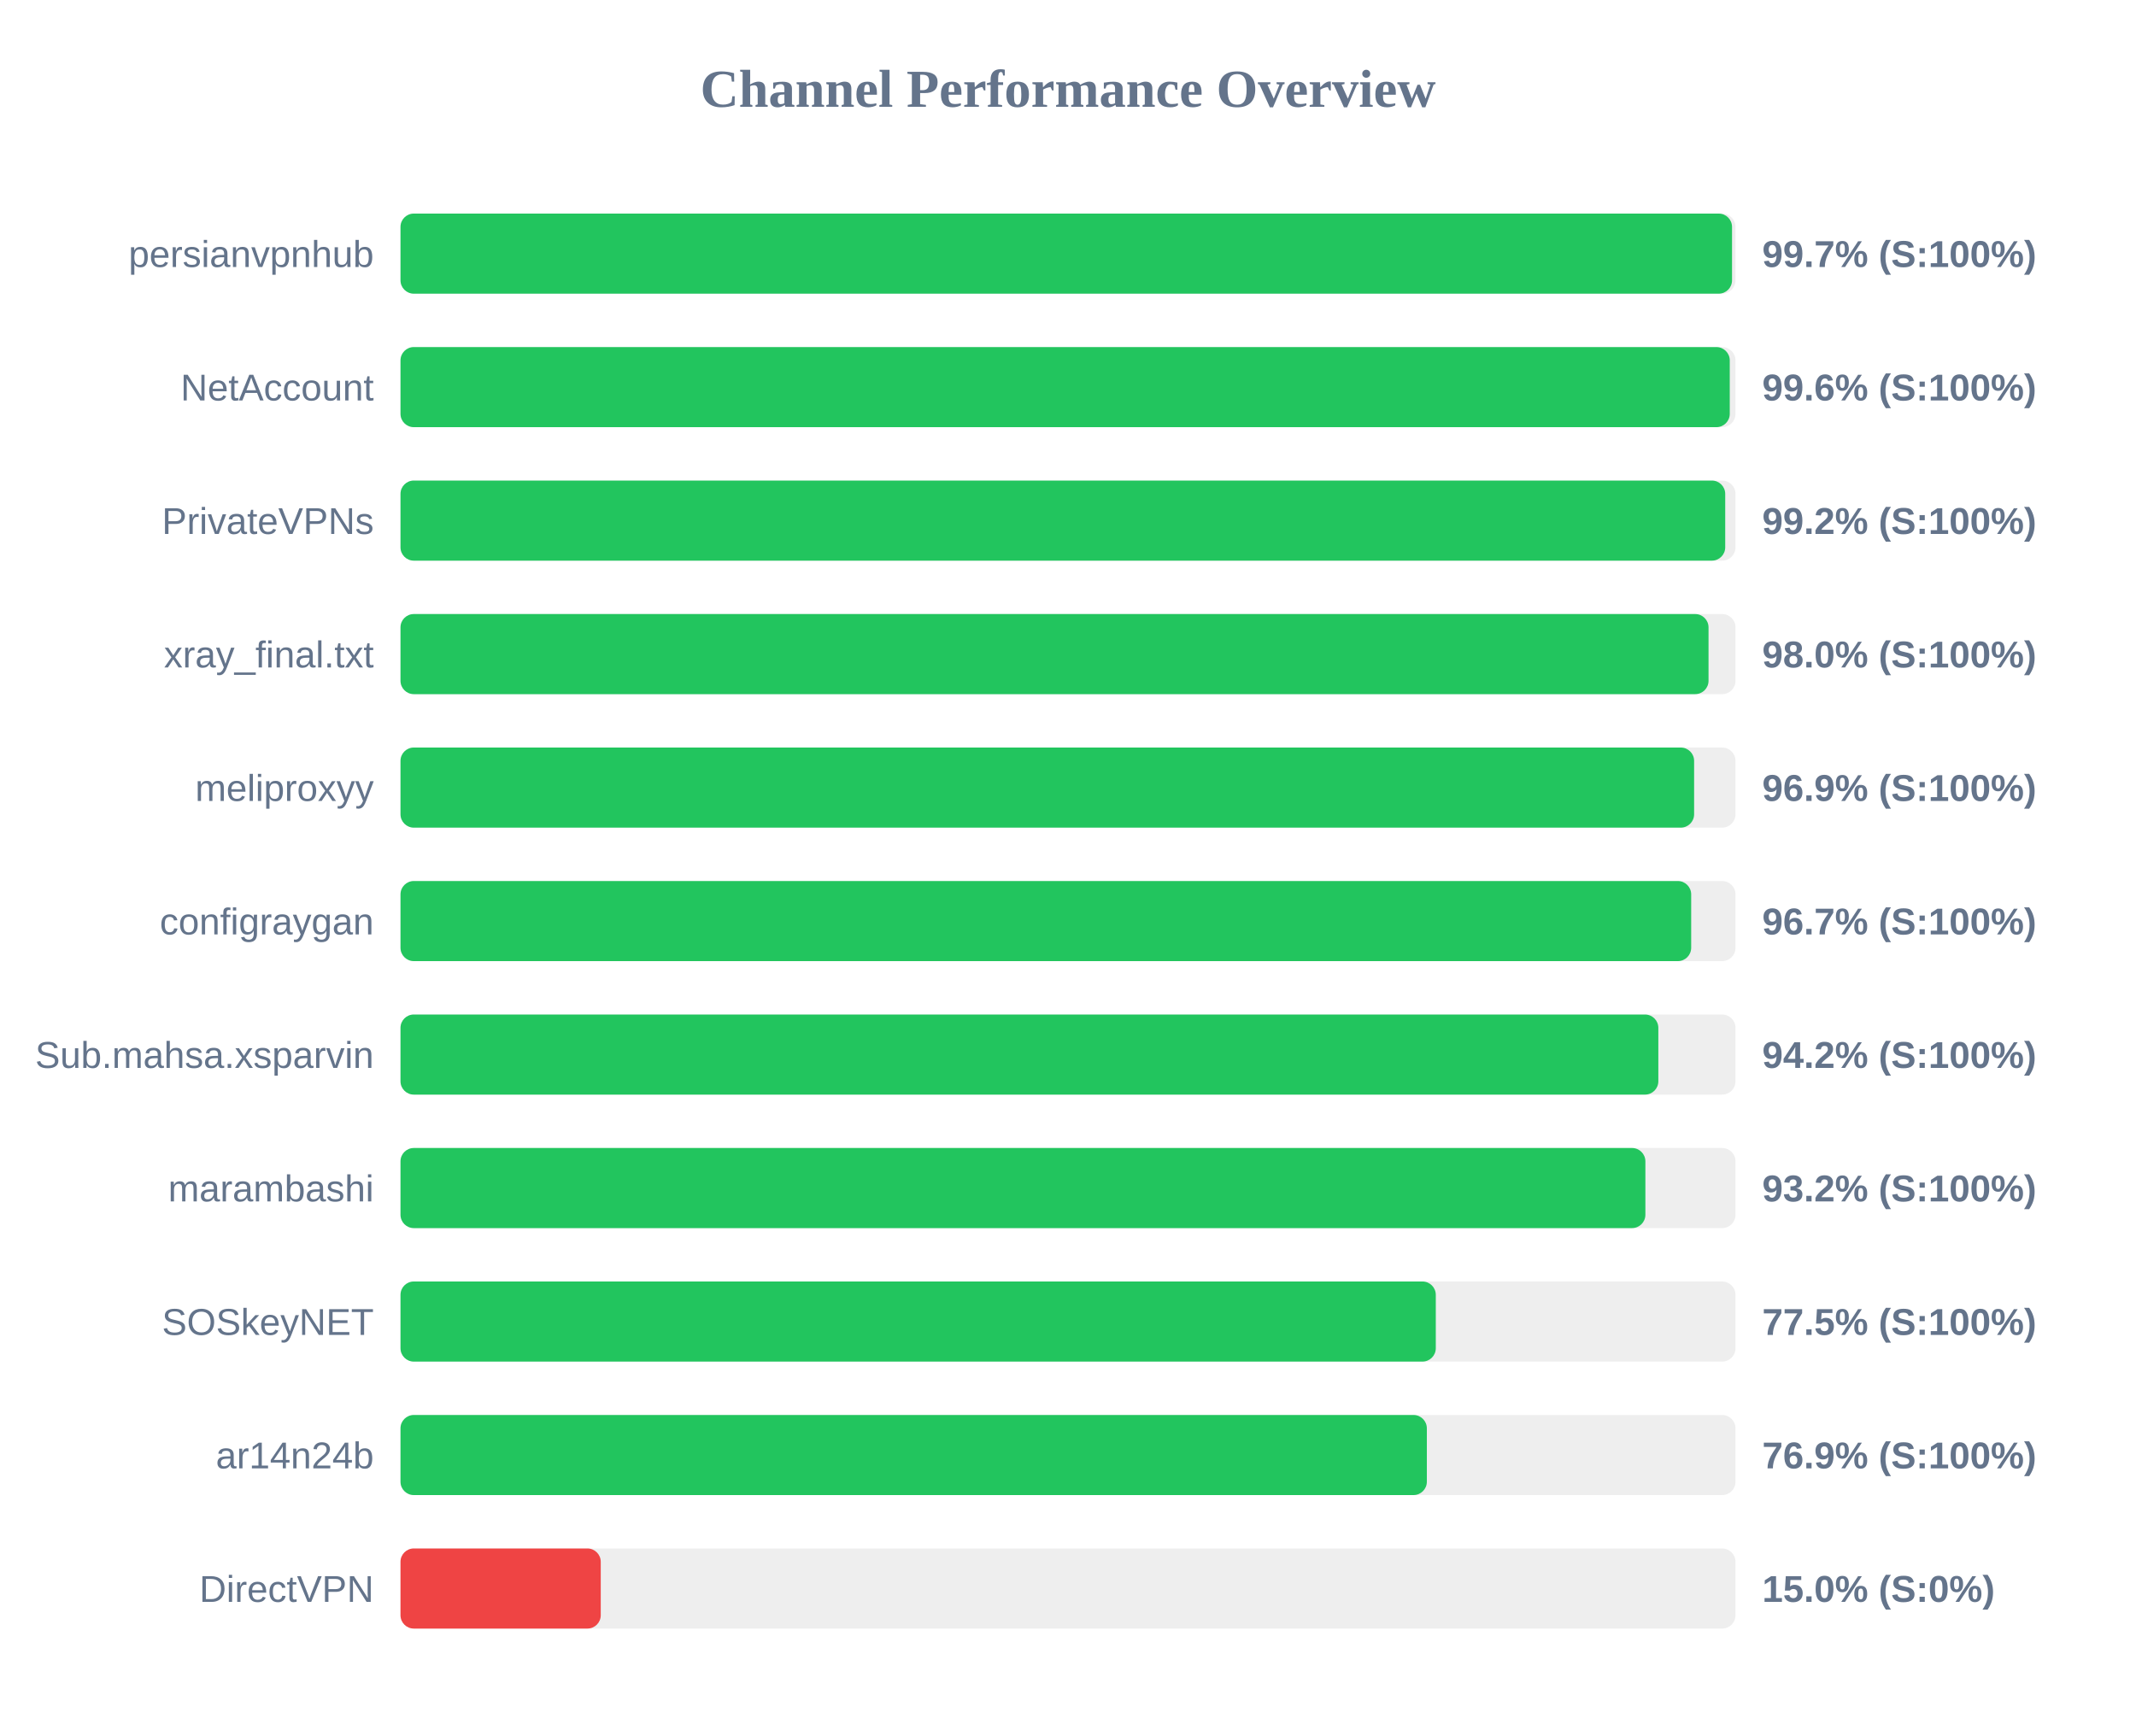
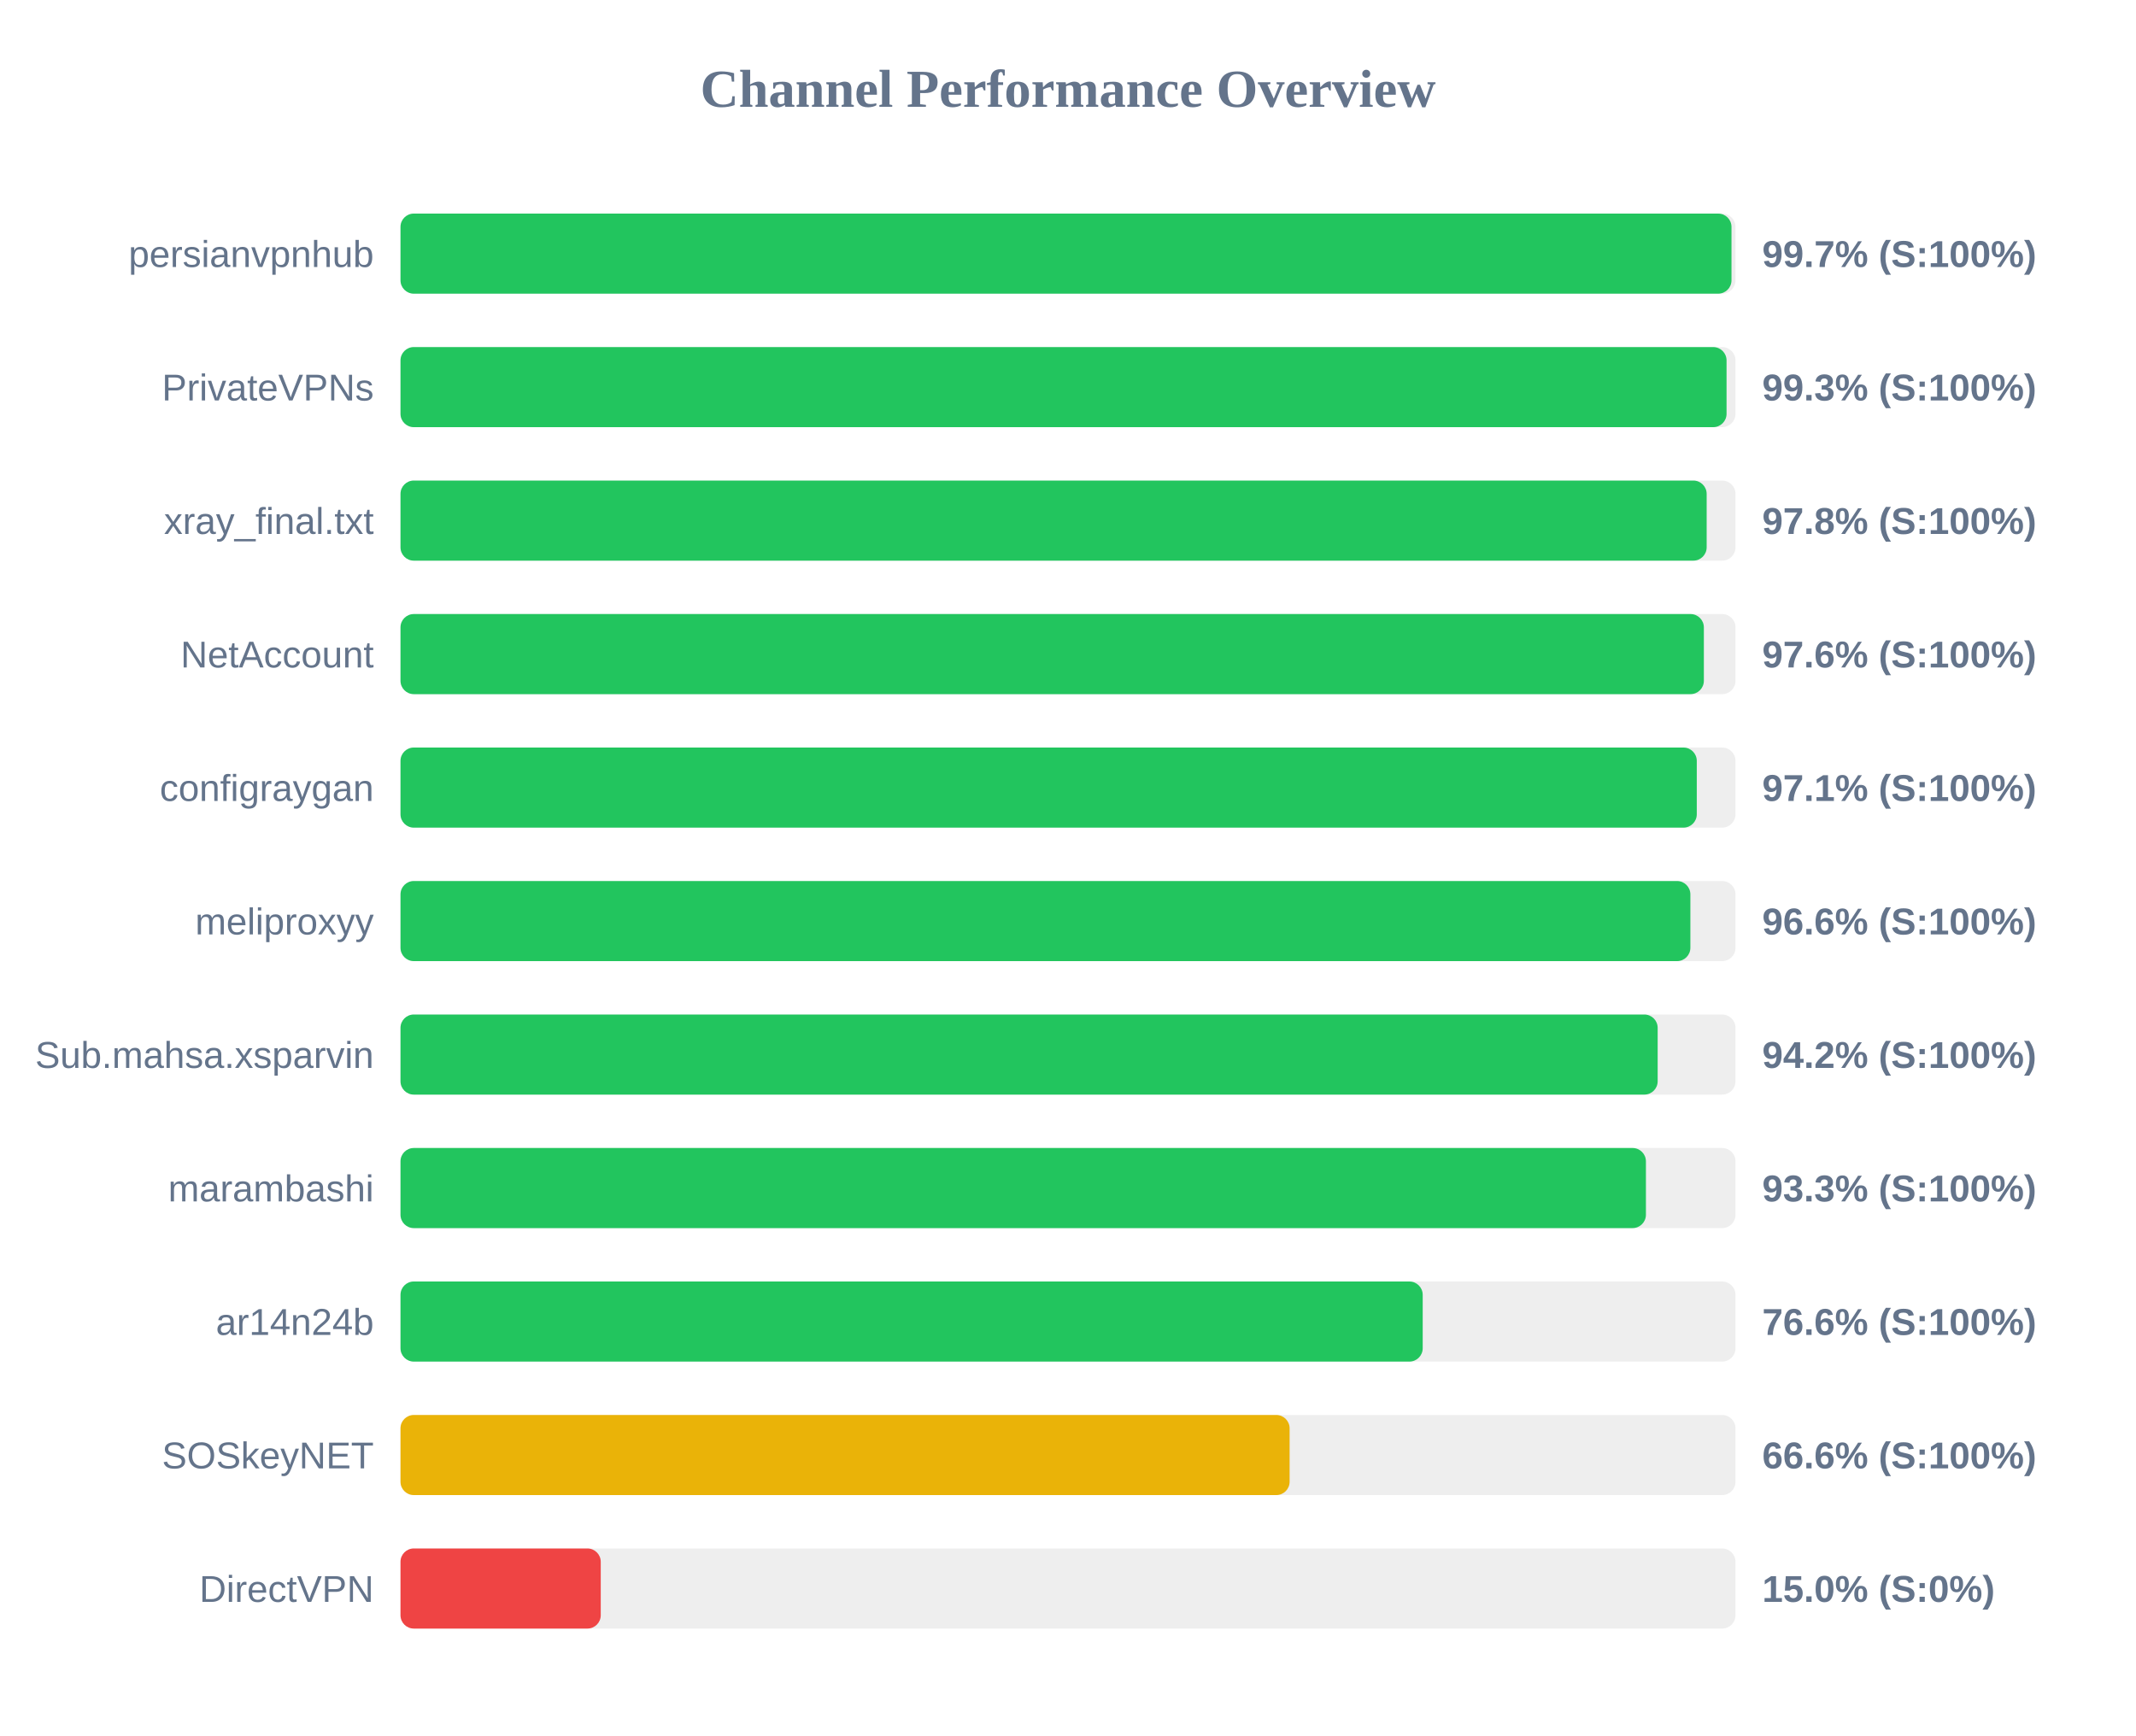
<svg xmlns="http://www.w3.org/2000/svg" width="800" height="650" version="1.1">
  <style>
        .row { font: 14px Arial; fill: #64748b; }
        .score { font: bold 14px Arial; fill: #64748b; }
    </style>
  <text x="400" y="40" text-anchor="middle" font-size="20px" font-weight="bold" fill="#64748b">Channel Performance Overview</text>
  <rect x="150" y="80" width="500" height="30" fill="#eee" rx="5" />
-   <rect x="150" y="80" width="498.7" height="30" fill="#22c55e" rx="5" />
+   <rect x="150" y="80" width="498.5" height="30" fill="#22c55e" rx="5" />
  <text x="140" y="100" text-anchor="end" class="row">persianvpnhub</text>
  <text x="660" y="100" text-anchor="start" class="score">99.7% (S:100%)</text>
  <rect x="150" y="130" width="500" height="30" fill="#eee" rx="5" />
-   <rect x="150" y="130" width="497.85" height="30" fill="#22c55e" rx="5" />
-   <text x="140" y="150" text-anchor="end" class="row">NetAccount</text>
-   <text x="660" y="150" text-anchor="start" class="score">99.6% (S:100%)</text>
+   <rect x="150" y="130" width="496.65" height="30" fill="#22c55e" rx="5" />
+   <text x="140" y="150" text-anchor="end" class="row">PrivateVPNs</text>
+   <text x="660" y="150" text-anchor="start" class="score">99.3% (S:100%)</text>
  <rect x="150" y="180" width="500" height="30" fill="#eee" rx="5" />
-   <rect x="150" y="180" width="496.15" height="30" fill="#22c55e" rx="5" />
-   <text x="140" y="200" text-anchor="end" class="row">PrivateVPNs</text>
-   <text x="660" y="200" text-anchor="start" class="score">99.2% (S:100%)</text>
+   <rect x="150" y="180" width="489.2" height="30" fill="#22c55e" rx="5" />
+   <text x="140" y="200" text-anchor="end" class="row">xray_final.txt</text>
+   <text x="660" y="200" text-anchor="start" class="score">97.8% (S:100%)</text>
  <rect x="150" y="230" width="500" height="30" fill="#eee" rx="5" />
-   <rect x="150" y="230" width="489.9" height="30" fill="#22c55e" rx="5" />
-   <text x="140" y="250" text-anchor="end" class="row">xray_final.txt</text>
-   <text x="660" y="250" text-anchor="start" class="score">98.0% (S:100%)</text>
+   <rect x="150" y="230" width="488.15" height="30" fill="#22c55e" rx="5" />
+   <text x="140" y="250" text-anchor="end" class="row">NetAccount</text>
+   <text x="660" y="250" text-anchor="start" class="score">97.6% (S:100%)</text>
  <rect x="150" y="280" width="500" height="30" fill="#eee" rx="5" />
-   <rect x="150" y="280" width="484.5" height="30" fill="#22c55e" rx="5" />
-   <text x="140" y="300" text-anchor="end" class="row">meliproxyy</text>
-   <text x="660" y="300" text-anchor="start" class="score">96.9% (S:100%)</text>
+   <rect x="150" y="280" width="485.5" height="30" fill="#22c55e" rx="5" />
+   <text x="140" y="300" text-anchor="end" class="row">configraygan</text>
+   <text x="660" y="300" text-anchor="start" class="score">97.1% (S:100%)</text>
  <rect x="150" y="330" width="500" height="30" fill="#eee" rx="5" />
-   <rect x="150" y="330" width="483.4" height="30" fill="#22c55e" rx="5" />
-   <text x="140" y="350" text-anchor="end" class="row">configraygan</text>
-   <text x="660" y="350" text-anchor="start" class="score">96.7% (S:100%)</text>
+   <rect x="150" y="330" width="483.1" height="30" fill="#22c55e" rx="5" />
+   <text x="140" y="350" text-anchor="end" class="row">meliproxyy</text>
+   <text x="660" y="350" text-anchor="start" class="score">96.6% (S:100%)</text>
  <rect x="150" y="380" width="500" height="30" fill="#eee" rx="5" />
-   <rect x="150" y="380" width="471.1" height="30" fill="#22c55e" rx="5" />
+   <rect x="150" y="380" width="470.85" height="30" fill="#22c55e" rx="5" />
  <text x="140" y="400" text-anchor="end" class="row">Sub.mahsa.xsparvin</text>
  <text x="660" y="400" text-anchor="start" class="score">94.2% (S:100%)</text>
  <rect x="150" y="430" width="500" height="30" fill="#eee" rx="5" />
-   <rect x="150" y="430" width="466.25" height="30" fill="#22c55e" rx="5" />
+   <rect x="150" y="430" width="466.45" height="30" fill="#22c55e" rx="5" />
  <text x="140" y="450" text-anchor="end" class="row">marambashi</text>
-   <text x="660" y="450" text-anchor="start" class="score">93.2% (S:100%)</text>
+   <text x="660" y="450" text-anchor="start" class="score">93.3% (S:100%)</text>
  <rect x="150" y="480" width="500" height="30" fill="#eee" rx="5" />
-   <rect x="150" y="480" width="387.75" height="30" fill="#22c55e" rx="5" />
-   <text x="140" y="500" text-anchor="end" class="row">SOSkeyNET</text>
-   <text x="660" y="500" text-anchor="start" class="score">77.5% (S:100%)</text>
+   <rect x="150" y="480" width="382.85" height="30" fill="#22c55e" rx="5" />
+   <text x="140" y="500" text-anchor="end" class="row">ar14n24b</text>
+   <text x="660" y="500" text-anchor="start" class="score">76.6% (S:100%)</text>
  <rect x="150" y="530" width="500" height="30" fill="#eee" rx="5" />
-   <rect x="150" y="530" width="384.4" height="30" fill="#22c55e" rx="5" />
-   <text x="140" y="550" text-anchor="end" class="row">ar14n24b</text>
-   <text x="660" y="550" text-anchor="start" class="score">76.9% (S:100%)</text>
+   <rect x="150" y="530" width="333.0" height="30" fill="#eab308" rx="5" />
+   <text x="140" y="550" text-anchor="end" class="row">SOSkeyNET</text>
+   <text x="660" y="550" text-anchor="start" class="score">66.6% (S:100%)</text>
  <rect x="150" y="580" width="500" height="30" fill="#eee" rx="5" />
  <rect x="150" y="580" width="75.0" height="30" fill="#ef4444" rx="5" />
  <text x="140" y="600" text-anchor="end" class="row">DirectVPN</text>
  <text x="660" y="600" text-anchor="start" class="score">15.0% (S:0%)</text>
</svg>
